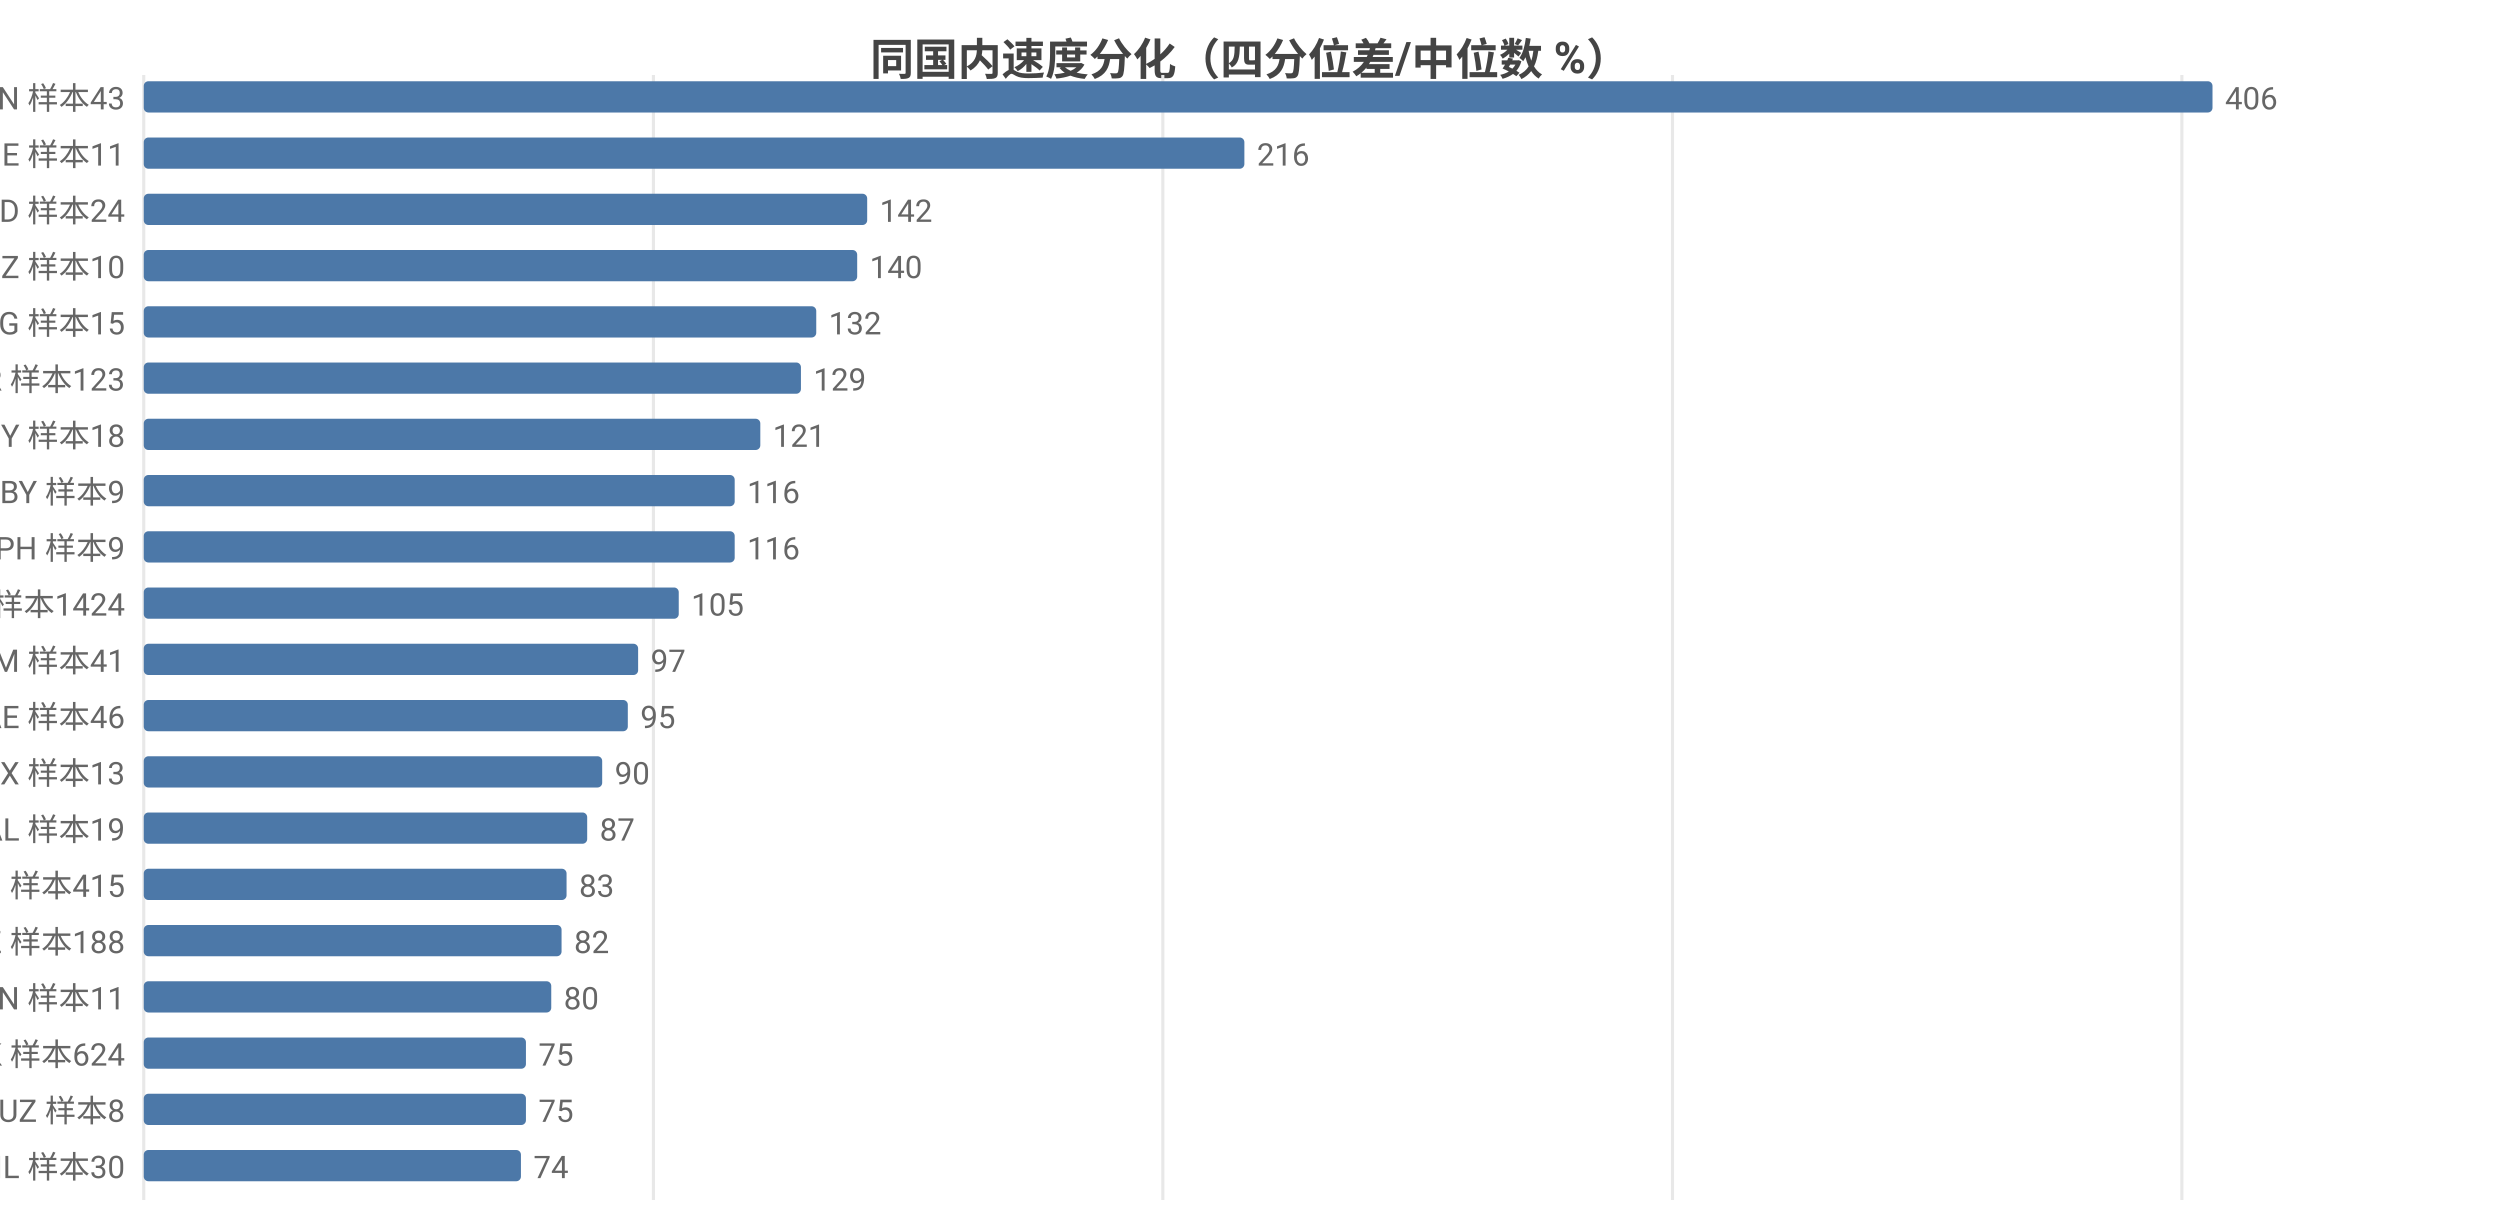
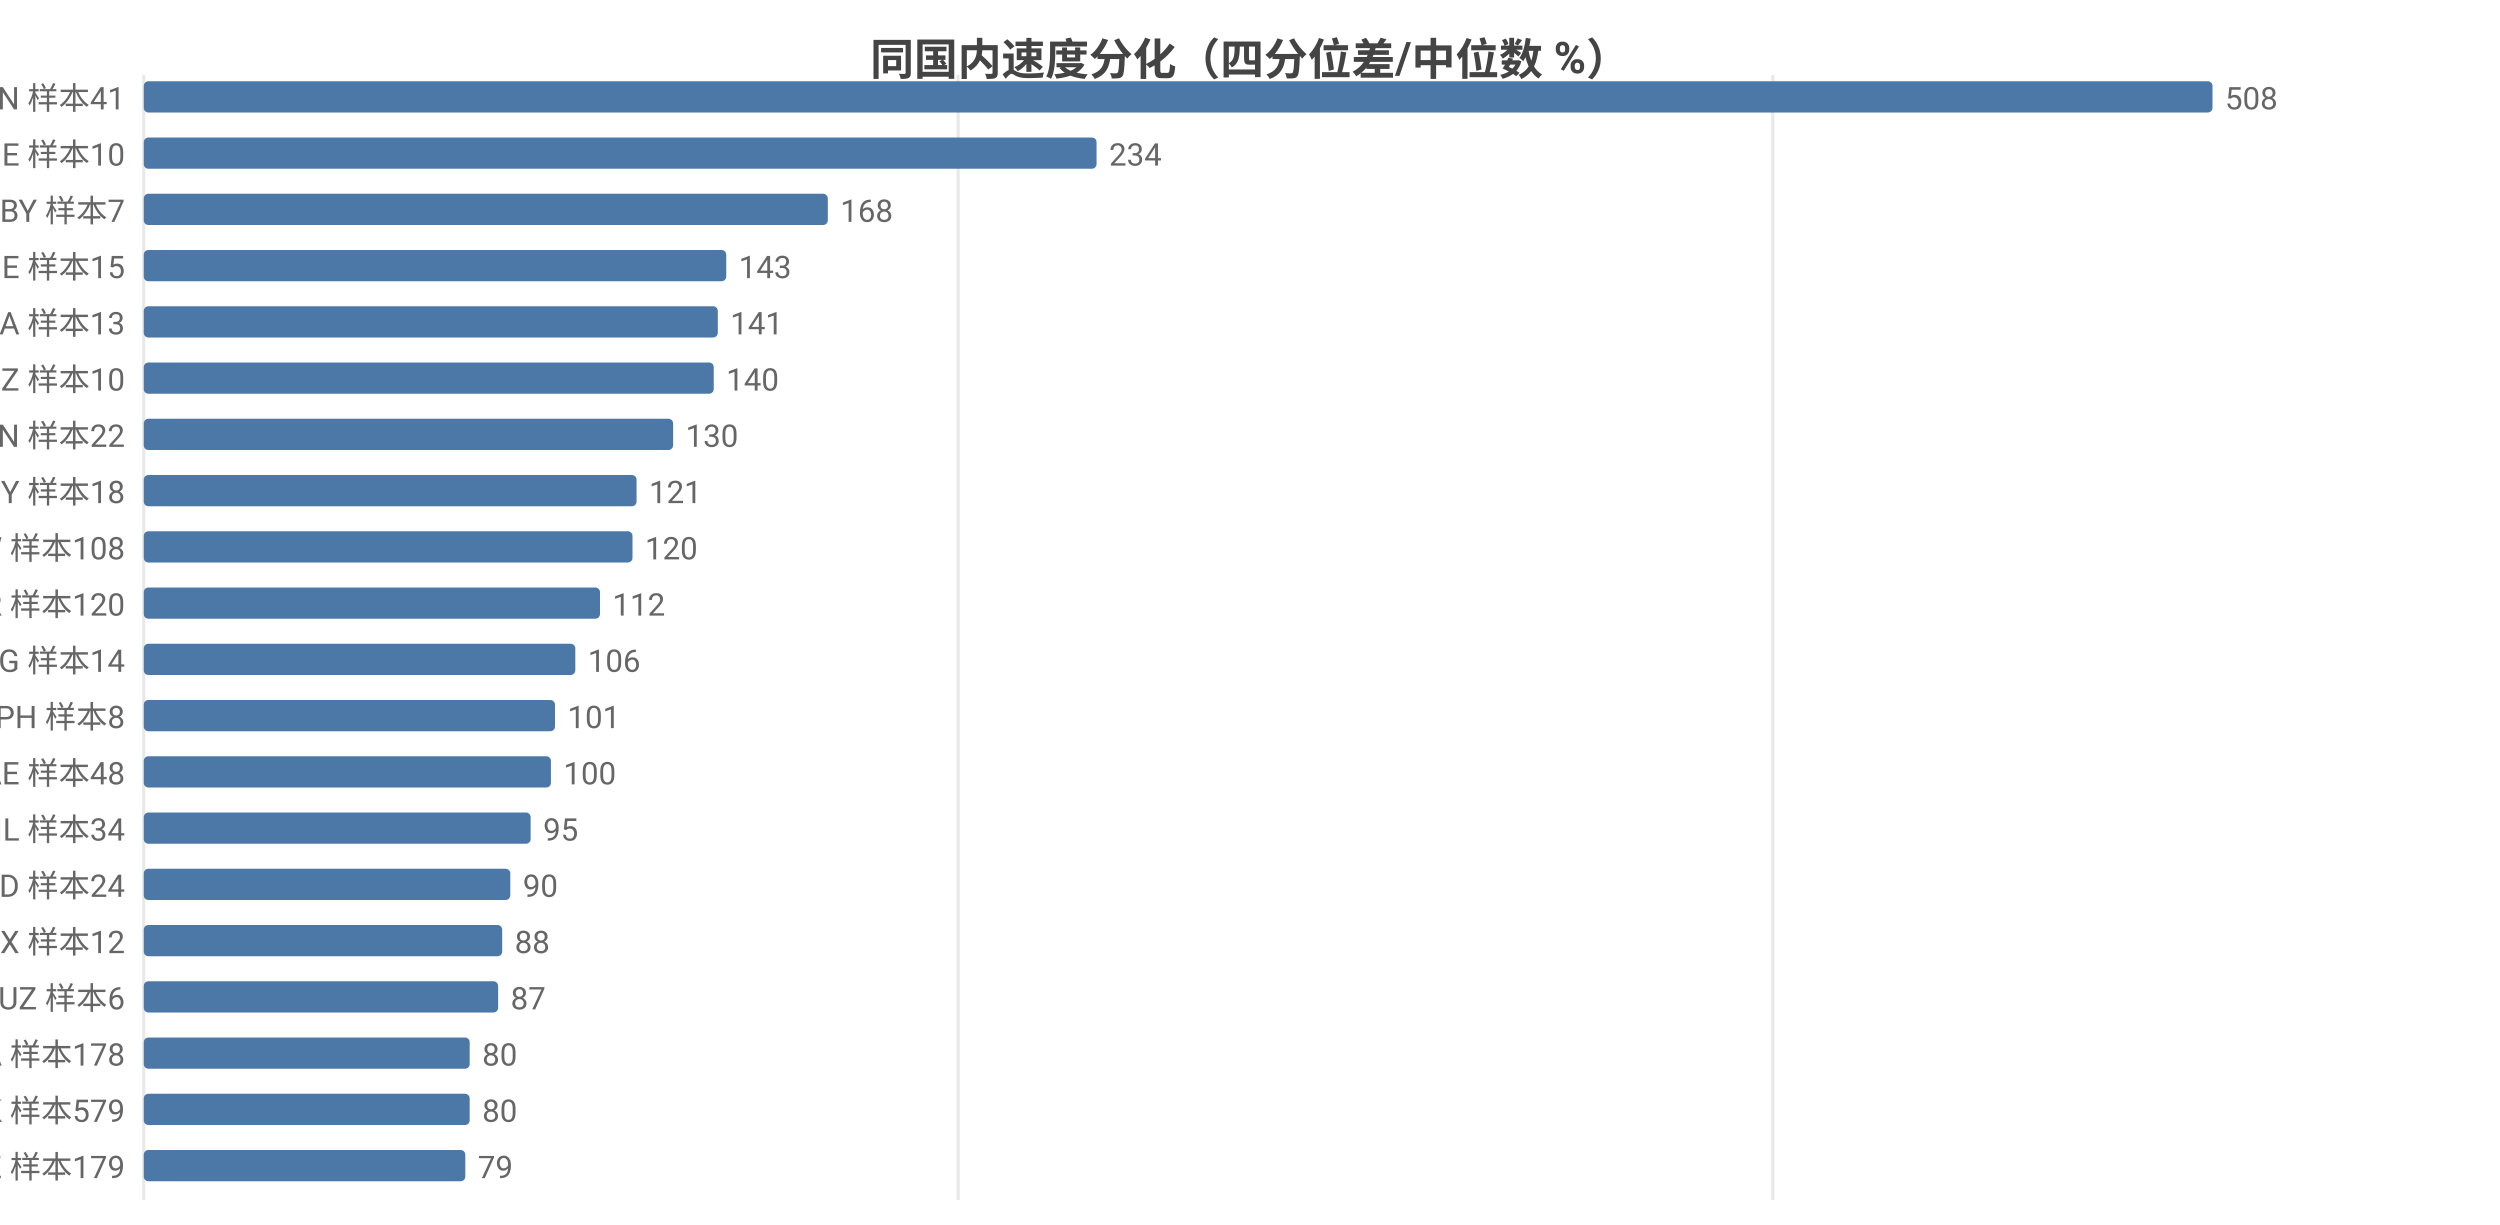
<svg xmlns="http://www.w3.org/2000/svg" width="800" height="392" viewBox="0 0 800 392">
  <rect width="800" height="392" fill="#ffffff" />
  <style>text{font-family:system-ui,-apple-system,'Segoe UI',Roboto,'PingFang SC','Microsoft YaHei','Noto Sans CJK SC',sans-serif}.g{stroke:#e8e8e8;stroke-width:1}.a{stroke:#999;stroke-width:1}.t{font-size:10px;fill:#666}.m{font-size:10px;text-anchor:middle;fill:#666}.e{font-size:10px;text-anchor:end;fill:#666}.l{font-size:11px;fill:#333}.tt{font-size:14px;font-weight:600;text-anchor:middle;fill:#444}.em{font-size:13px;text-anchor:middle;fill:#999}</style>
  <text class="tt" x="400.0" y="24">同国内速度分化（四分位差/中位数 %）</text>
  <line class="g" x1="46" y1="24" x2="46" y2="384" />
-   <line class="g" x1="209.1" y1="24" x2="209.1" y2="384" />
-   <line class="g" x1="372.1" y1="24" x2="372.1" y2="384" />
-   <line class="g" x1="535.2" y1="24" x2="535.2" y2="384" />
-   <line class="g" x1="698.2" y1="24" x2="698.2" y2="384" />
-   <text class="e" x="40" y="35">VN 样本43</text>
+   <line class="g" x1="306.6" y1="24" x2="306.6" y2="384" />
+   <line class="g" x1="567.3" y1="24" x2="567.3" y2="384" />
+   <text class="e" x="40" y="35">VN 样本41</text>
  <rect x="46" y="26" width="662" height="10" fill="#4c78a8" rx="1.5" />
-   <text class="t" x="712" y="35">406</text>
-   <text class="e" x="40" y="53">GE 样本11</text>
-   <rect x="46" y="44" width="352.2" height="10" fill="#4c78a8" rx="1.5" />
-   <text class="t" x="402.2" y="53">216</text>
-   <text class="e" x="40" y="71">BD 样本24</text>
-   <rect x="46" y="62" width="231.5" height="10" fill="#4c78a8" rx="1.5" />
-   <text class="t" x="281.5" y="71">142</text>
-   <text class="e" x="40" y="89">NZ 样本10</text>
-   <rect x="46" y="80" width="228.3" height="10" fill="#4c78a8" rx="1.5" />
-   <text class="t" x="278.3" y="89">140</text>
-   <text class="e" x="40" y="107">KG 样本15</text>
-   <rect x="46" y="98" width="215.2" height="10" fill="#4c78a8" rx="1.5" />
-   <text class="t" x="265.2" y="107">132</text>
-   <text class="e" x="40" y="125">TR 样本123</text>
-   <rect x="46" y="116" width="210.3" height="10" fill="#4c78a8" rx="1.5" />
-   <text class="t" x="260.3" y="125">129</text>
-   <text class="e" x="40" y="143">CY 样本18</text>
-   <rect x="46" y="134" width="197.3" height="10" fill="#4c78a8" rx="1.5" />
-   <text class="t" x="247.3" y="143">121</text>
-   <text class="e" x="40" y="161">BY 样本9</text>
-   <rect x="46" y="152" width="189.1" height="10" fill="#4c78a8" rx="1.5" />
-   <text class="t" x="239.1" y="161">116</text>
-   <text class="e" x="40" y="179">PH 样本9</text>
-   <rect x="46" y="170" width="189.1" height="10" fill="#4c78a8" rx="1.5" />
-   <text class="t" x="239.1" y="179">116</text>
-   <text class="e" x="40" y="197">FI 样本1424</text>
-   <rect x="46" y="188" width="171.2" height="10" fill="#4c78a8" rx="1.5" />
-   <text class="t" x="221.2" y="197">105</text>
-   <text class="e" x="40" y="215">AM 样本41</text>
-   <rect x="46" y="206" width="158.2" height="10" fill="#4c78a8" rx="1.5" />
-   <text class="t" x="208.2" y="215">97</text>
-   <text class="e" x="40" y="233">AE 样本46</text>
-   <rect x="46" y="224" width="154.9" height="10" fill="#4c78a8" rx="1.5" />
-   <text class="t" x="204.9" y="233">95</text>
-   <text class="e" x="40" y="251">MX 样本13</text>
-   <rect x="46" y="242" width="146.7" height="10" fill="#4c78a8" rx="1.5" />
-   <text class="t" x="196.7" y="251">90</text>
-   <text class="e" x="40" y="269">AL 样本19</text>
-   <rect x="46" y="260" width="141.9" height="10" fill="#4c78a8" rx="1.5" />
-   <text class="t" x="191.9" y="269">87</text>
-   <text class="e" x="40" y="287">RU 样本415</text>
-   <rect x="46" y="278" width="135.3" height="10" fill="#4c78a8" rx="1.5" />
-   <text class="t" x="185.3" y="287">83</text>
-   <text class="e" x="40" y="305">KZ 样本188</text>
-   <rect x="46" y="296" width="133.7" height="10" fill="#4c78a8" rx="1.5" />
-   <text class="t" x="183.7" y="305">82</text>
-   <text class="e" x="40" y="323">CN 样本11</text>
-   <rect x="46" y="314" width="130.4" height="10" fill="#4c78a8" rx="1.5" />
-   <text class="t" x="180.4" y="323">80</text>
-   <text class="e" x="40" y="341">HK 样本624</text>
-   <rect x="46" y="332" width="122.3" height="10" fill="#4c78a8" rx="1.5" />
-   <text class="t" x="172.3" y="341">75</text>
-   <text class="e" x="40" y="359">UZ 样本8</text>
-   <rect x="46" y="350" width="122.3" height="10" fill="#4c78a8" rx="1.5" />
-   <text class="t" x="172.3" y="359">75</text>
-   <text class="e" x="40" y="377">IL 样本30</text>
-   <rect x="46" y="368" width="120.7" height="10" fill="#4c78a8" rx="1.5" />
-   <text class="t" x="170.7" y="377">74</text>
+   <text class="t" x="712" y="35">508</text>
+   <text class="e" x="40" y="53">GE 样本10</text>
+   <rect x="46" y="44" width="304.9" height="10" fill="#4c78a8" rx="1.5" />
+   <text class="t" x="354.9" y="53">234</text>
+   <text class="e" x="40" y="71">BY 样本7</text>
+   <rect x="46" y="62" width="218.9" height="10" fill="#4c78a8" rx="1.5" />
+   <text class="t" x="268.9" y="71">168</text>
+   <text class="e" x="40" y="89">BE 样本15</text>
+   <rect x="46" y="80" width="186.4" height="10" fill="#4c78a8" rx="1.5" />
+   <text class="t" x="236.4" y="89">143</text>
+   <text class="e" x="40" y="107">SA 样本13</text>
+   <rect x="46" y="98" width="183.7" height="10" fill="#4c78a8" rx="1.5" />
+   <text class="t" x="233.7" y="107">141</text>
+   <text class="e" x="40" y="125">NZ 样本10</text>
+   <rect x="46" y="116" width="182.4" height="10" fill="#4c78a8" rx="1.5" />
+   <text class="t" x="232.4" y="125">140</text>
+   <text class="e" x="40" y="143">CN 样本22</text>
+   <rect x="46" y="134" width="169.4" height="10" fill="#4c78a8" rx="1.5" />
+   <text class="t" x="219.4" y="143">130</text>
+   <text class="e" x="40" y="161">CY 样本18</text>
+   <rect x="46" y="152" width="157.7" height="10" fill="#4c78a8" rx="1.5" />
+   <text class="t" x="207.7" y="161">121</text>
+   <text class="e" x="40" y="179">TW 样本108</text>
+   <rect x="46" y="170" width="156.4" height="10" fill="#4c78a8" rx="1.5" />
+   <text class="t" x="206.4" y="179">120</text>
+   <text class="e" x="40" y="197">TR 样本120</text>
+   <rect x="46" y="188" width="146.0" height="10" fill="#4c78a8" rx="1.5" />
+   <text class="t" x="196.0" y="197">112</text>
+   <text class="e" x="40" y="215">KG 样本14</text>
+   <rect x="46" y="206" width="138.1" height="10" fill="#4c78a8" rx="1.5" />
+   <text class="t" x="188.1" y="215">106</text>
+   <text class="e" x="40" y="233">PH 样本8</text>
+   <rect x="46" y="224" width="131.6" height="10" fill="#4c78a8" rx="1.5" />
+   <text class="t" x="181.6" y="233">101</text>
+   <text class="e" x="40" y="251">AE 样本48</text>
+   <rect x="46" y="242" width="130.3" height="10" fill="#4c78a8" rx="1.5" />
+   <text class="t" x="180.3" y="251">100</text>
+   <text class="e" x="40" y="269">IL 样本34</text>
+   <rect x="46" y="260" width="123.8" height="10" fill="#4c78a8" rx="1.5" />
+   <text class="t" x="173.8" y="269">95</text>
+   <text class="e" x="40" y="287">BD 样本24</text>
+   <rect x="46" y="278" width="117.3" height="10" fill="#4c78a8" rx="1.5" />
+   <text class="t" x="167.3" y="287">90</text>
+   <text class="e" x="40" y="305">MX 样本12</text>
+   <rect x="46" y="296" width="114.7" height="10" fill="#4c78a8" rx="1.5" />
+   <text class="t" x="164.7" y="305">88</text>
+   <text class="e" x="40" y="323">UZ 样本6</text>
+   <rect x="46" y="314" width="113.4" height="10" fill="#4c78a8" rx="1.5" />
+   <text class="t" x="163.4" y="323">87</text>
+   <text class="e" x="40" y="341">CA 样本178</text>
+   <rect x="46" y="332" width="104.3" height="10" fill="#4c78a8" rx="1.5" />
+   <text class="t" x="154.3" y="341">80</text>
+   <text class="e" x="40" y="359">HK 样本579</text>
+   <rect x="46" y="350" width="104.3" height="10" fill="#4c78a8" rx="1.5" />
+   <text class="t" x="154.3" y="359">80</text>
+   <text class="e" x="40" y="377">KZ 样本179</text>
+   <rect x="46" y="368" width="102.9" height="10" fill="#4c78a8" rx="1.5" />
+   <text class="t" x="152.9" y="377">79</text>
</svg>
